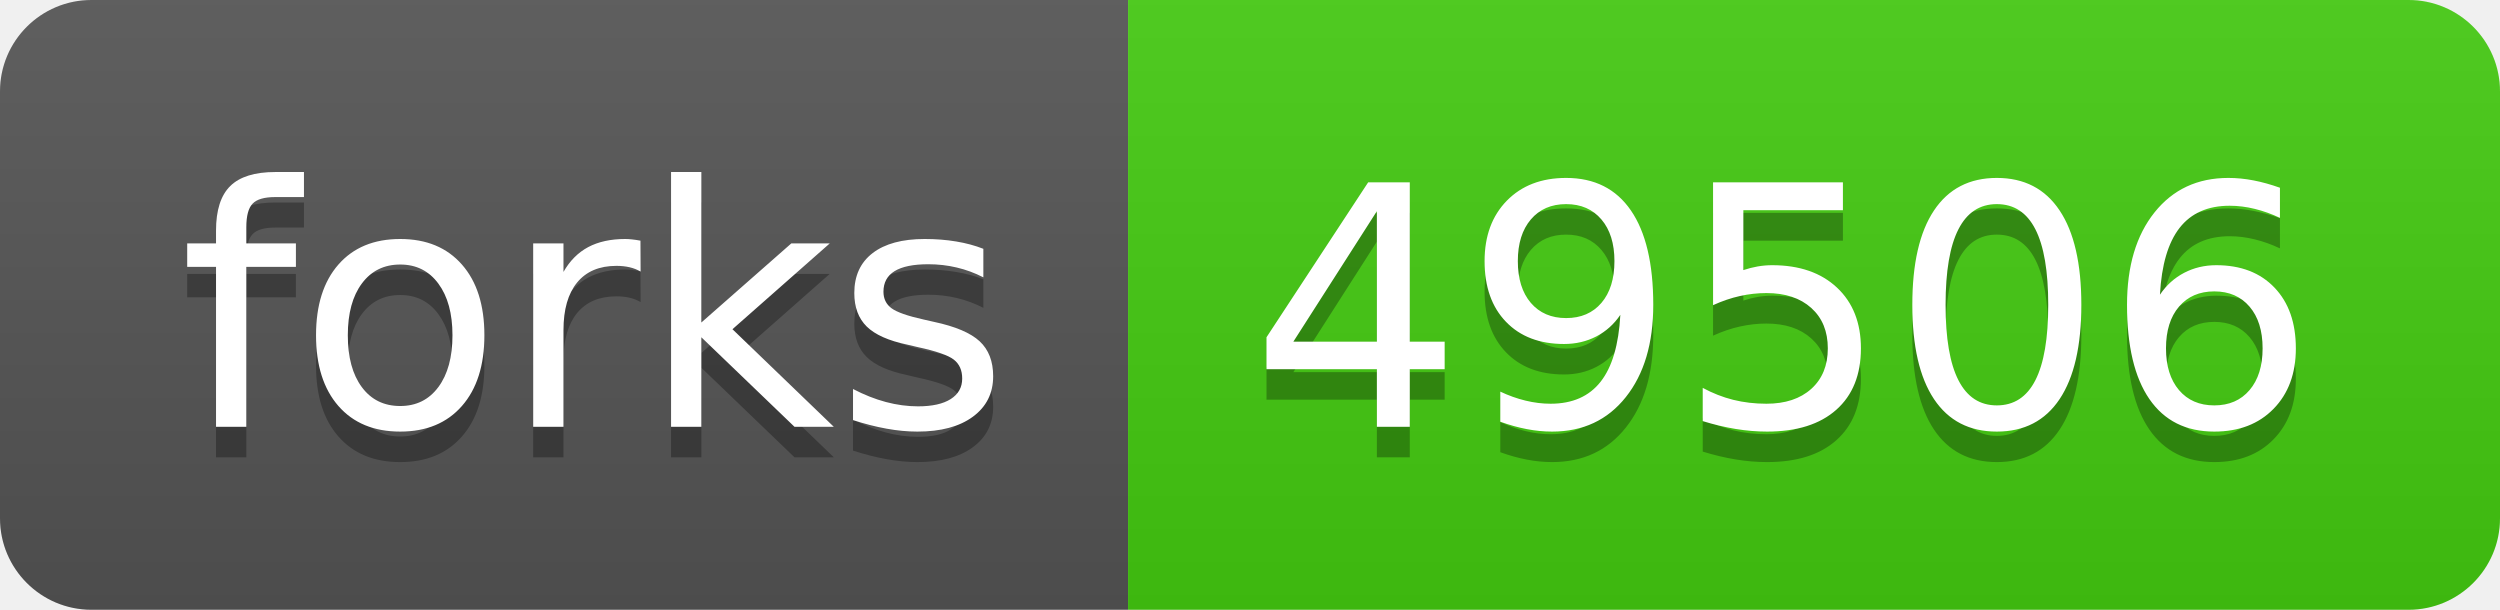
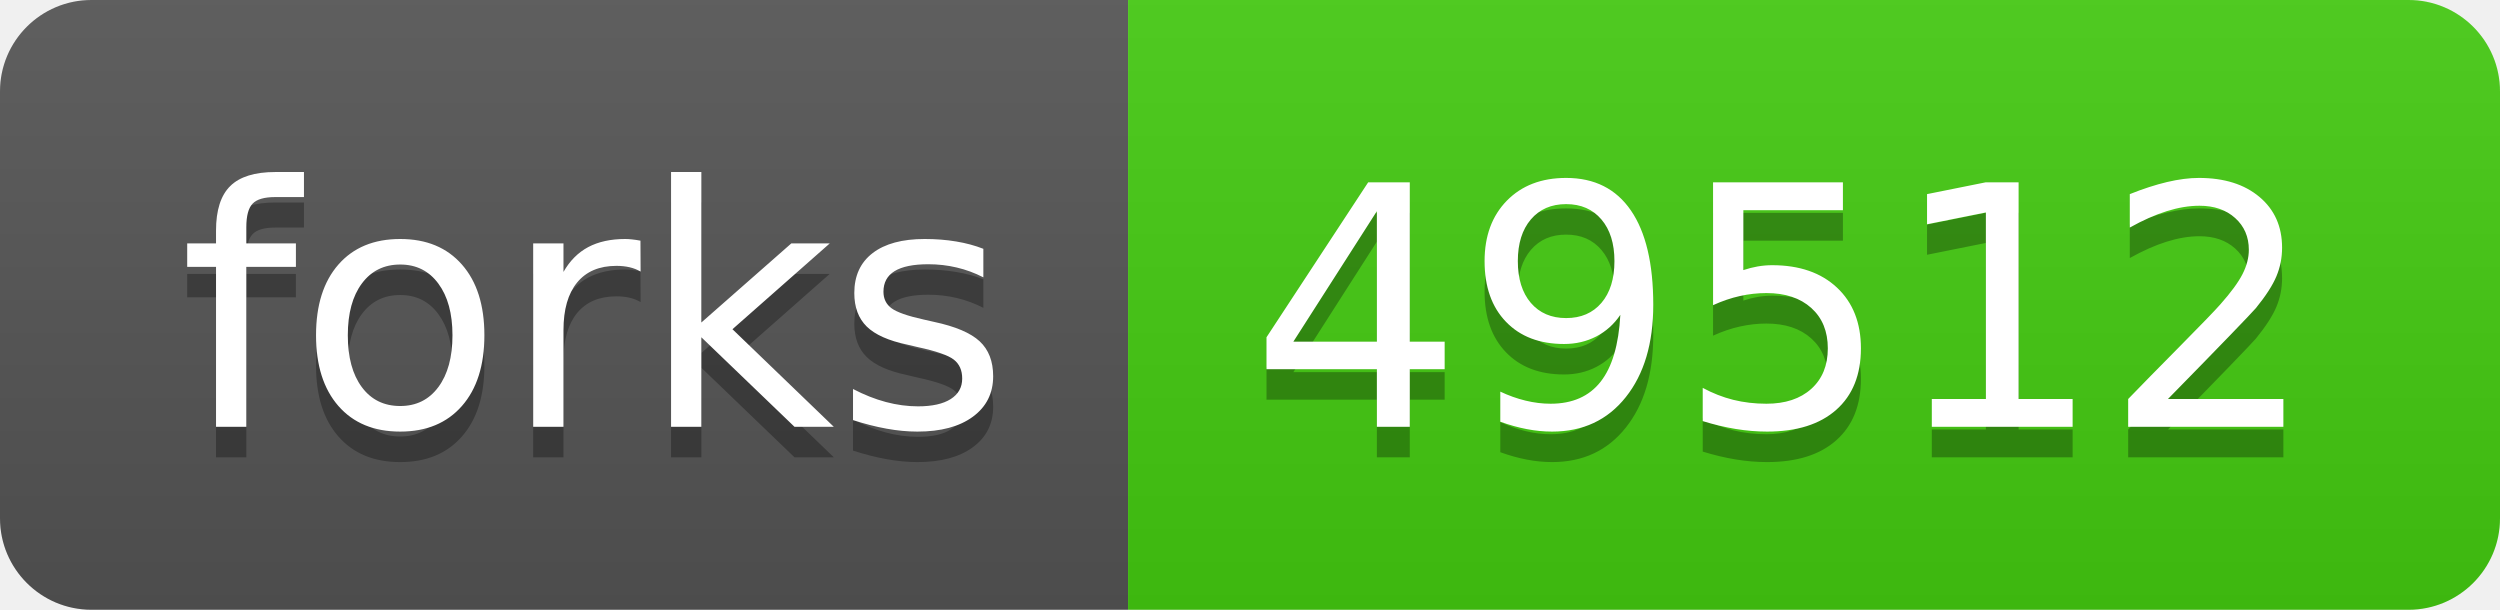
- <svg xmlns="http://www.w3.org/2000/svg" width="82" height="20" role="img" aria-label="forks: 49506">
+ <svg xmlns="http://www.w3.org/2000/svg" width="82" height="20" role="img" aria-label="forks: 49512">
  <linearGradient id="s" x2="0" y2="100%">
    <stop offset="0" stop-color="#bbb" stop-opacity=".1" />
    <stop offset="1" stop-opacity=".1" />
  </linearGradient>
  <clipPath id="r">
    <rect width="82" height="20" rx="3" fill="#fff" />
  </clipPath>
  <g clip-path="url(#r)">
    <rect width="37" height="20" fill="#555" />
    <rect x="37" width="45" height="20" fill="#4c1" />
    <rect width="82" height="20" fill="url(#s)" />
  </g>
  <g fill="#fff" text-anchor="middle" font-family="Verdana,Geneva,DejaVu Sans,sans-serif" text-rendering="geometricPrecision" font-size="110">
    <text aria-hidden="true" x="195" y="150" fill="#010101" fill-opacity=".3" transform="scale(.1)" textLength="270">forks</text>
    <text x="195" y="140" transform="scale(.1)" fill="#fff" textLength="270">forks</text>
-     <text aria-hidden="true" x="585" y="150" fill="#010101" fill-opacity=".3" transform="scale(.1)" textLength="350">49506</text>
-     <text x="585" y="140" transform="scale(.1)" fill="#fff" textLength="350">49506</text>
+     <text aria-hidden="true" x="585" y="150" fill="#010101" fill-opacity=".3" transform="scale(.1)" textLength="350">49512</text>
+     <text x="585" y="140" transform="scale(.1)" fill="#fff" textLength="350">49512</text>
  </g>
</svg>
